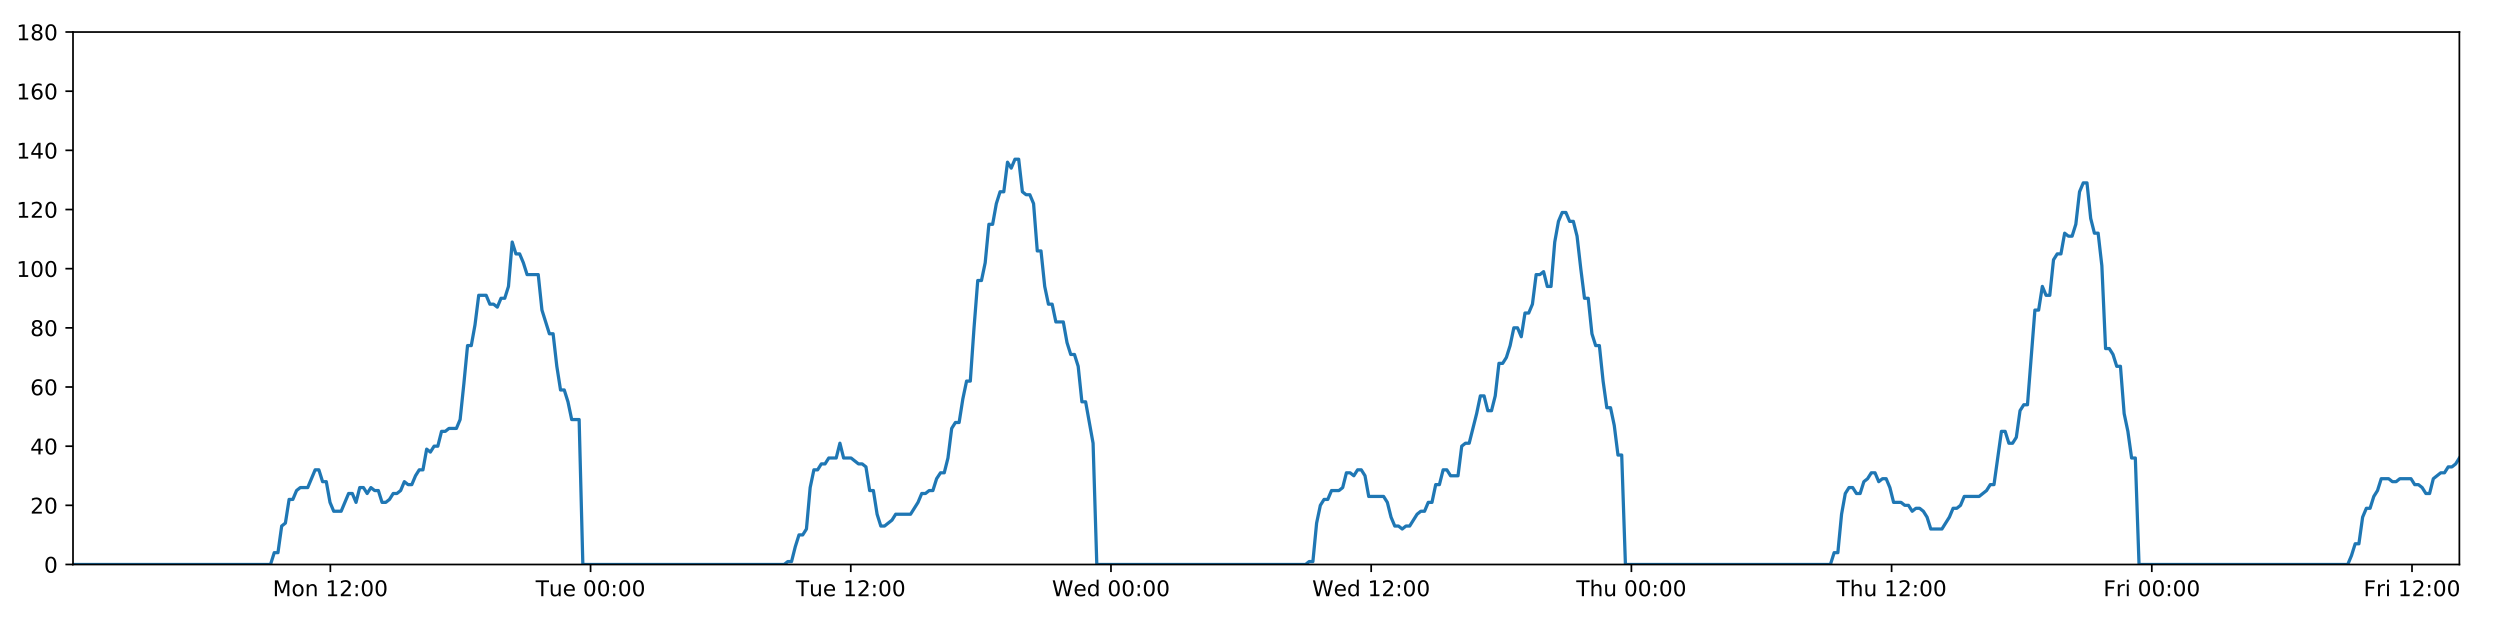
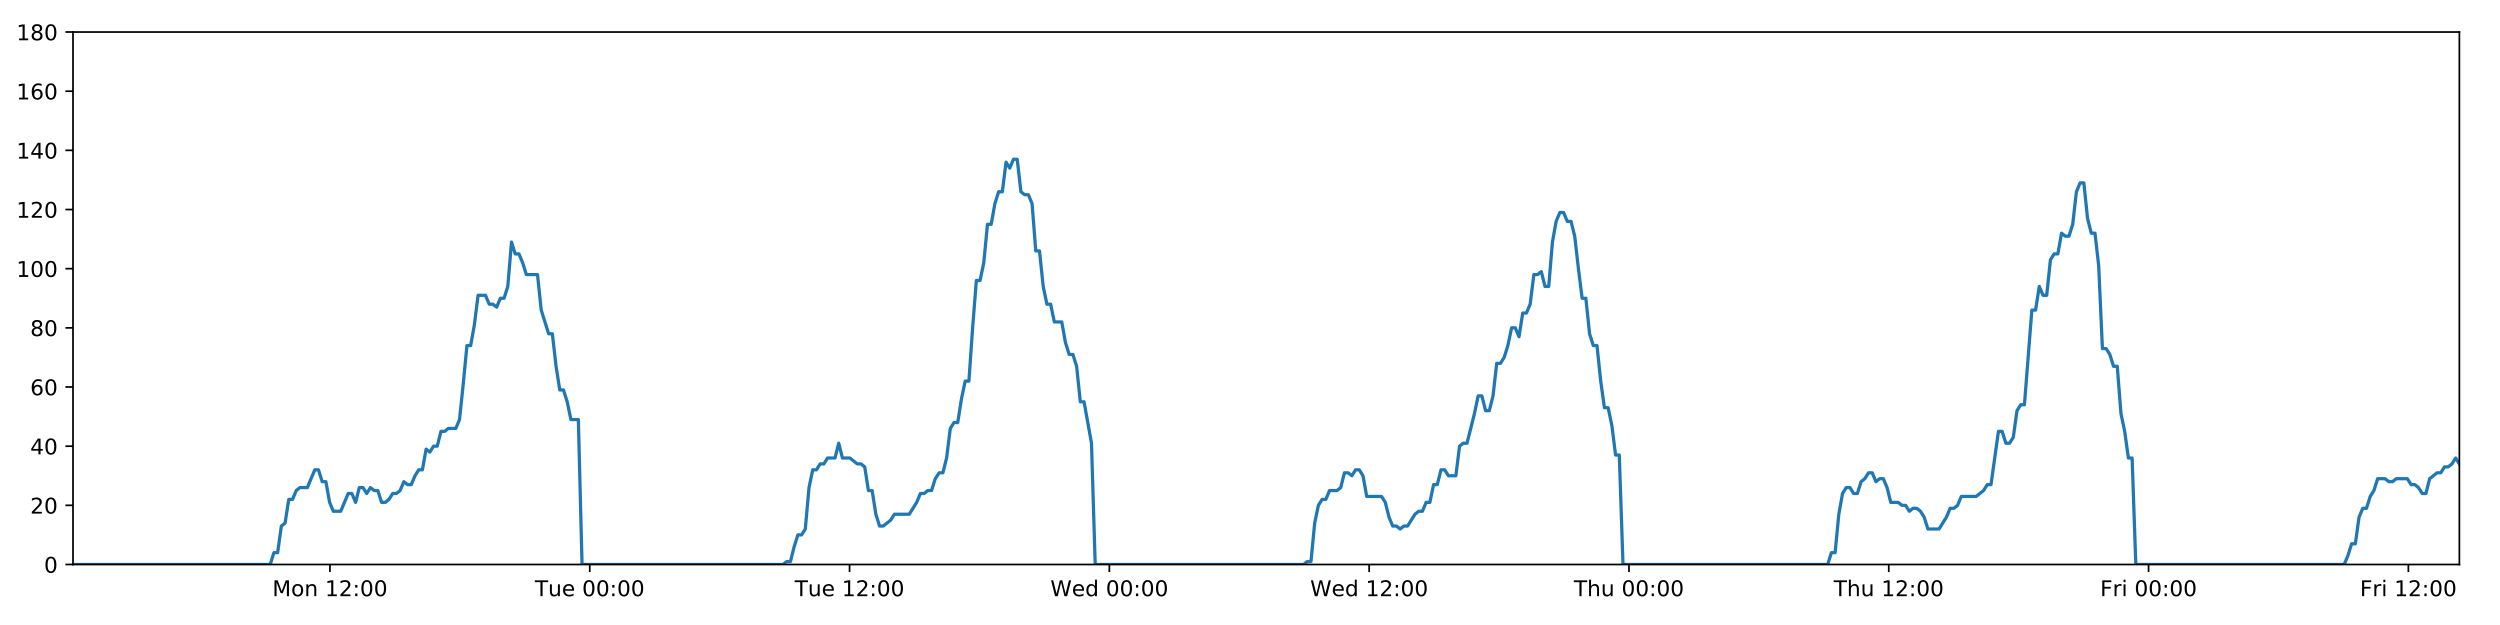
<svg xmlns="http://www.w3.org/2000/svg" xmlns:xlink="http://www.w3.org/1999/xlink" height="288pt" version="1.1" viewBox="0 0 1152 288" width="1152pt">
  <defs>
    <style type="text/css">
*{stroke-linecap:butt;stroke-linejoin:round;}
  </style>
  </defs>
  <g id="figure_1">
    <g id="patch_1">
      <path d="M 0 288  L 1152 288  L 1152 0  L 0 0  z " style="fill:#ffffff;" />
    </g>
    <g id="axes_1">
      <g id="patch_2">
        <path d="M 33.64 260.12  L 1133.28 260.12  L 1133.28 14.76  L 33.64 14.76  z " style="fill:#ffffff;" />
      </g>
      <g id="matplotlib.axis_1">
        <g id="xtick_1">
          <g id="line2d_1">
            <defs>
-               <path d="M 0 0  L 0 3.5  " id="mcd2d794ea1" style="stroke:#000000;stroke-width:0.8;" />
-             </defs>
-             <g>
-               <use style="stroke:#000000;stroke-width:0.8;" x="152.227" xlink:href="#mcd2d794ea1" y="260.12" />
+               <path d="M 0 0  L 0 3.5  " id="m7ea196196c" style="stroke:#000000;stroke-width:0.8;" />
+             </defs>
+             <g>
+               <use style="stroke:#000000;stroke-width:0.8;" x="152.043" xlink:href="#m7ea196196c" y="260.12" />
            </g>
          </g>
          <g id="text_1">
            <defs>
              <path d="M 9.812 72.906  L 24.516 72.906  L 43.109 23.297  L 61.812 72.906  L 76.516 72.906  L 76.516 0  L 66.891 0  L 66.891 64.016  L 48.094 14.016  L 38.188 14.016  L 19.391 64.016  L 19.391 0  L 9.812 0  z " id="DejaVuSans-77" />
              <path d="M 30.609 48.391  Q 23.391 48.391 19.188 42.75  Q 14.984 37.109 14.984 27.297  Q 14.984 17.484 19.156 11.844  Q 23.344 6.203 30.609 6.203  Q 37.797 6.203 41.984 11.859  Q 46.188 17.531 46.188 27.297  Q 46.188 37.016 41.984 42.703  Q 37.797 48.391 30.609 48.391  z M 30.609 56  Q 42.328 56 49.016 48.375  Q 55.719 40.766 55.719 27.297  Q 55.719 13.875 49.016 6.219  Q 42.328 -1.422 30.609 -1.422  Q 18.844 -1.422 12.172 6.219  Q 5.516 13.875 5.516 27.297  Q 5.516 40.766 12.172 48.375  Q 18.844 56 30.609 56  z " id="DejaVuSans-111" />
              <path d="M 54.891 33.016  L 54.891 0  L 45.906 0  L 45.906 32.719  Q 45.906 40.484 42.875 44.328  Q 39.844 48.188 33.797 48.188  Q 26.516 48.188 22.312 43.547  Q 18.109 38.922 18.109 30.906  L 18.109 0  L 9.078 0  L 9.078 54.688  L 18.109 54.688  L 18.109 46.188  Q 21.344 51.125 25.703 53.562  Q 30.078 56 35.797 56  Q 45.219 56 50.047 50.172  Q 54.891 44.344 54.891 33.016  z " id="DejaVuSans-110" />
              <path id="DejaVuSans-32" />
              <path d="M 12.406 8.297  L 28.516 8.297  L 28.516 63.922  L 10.984 60.406  L 10.984 69.391  L 28.422 72.906  L 38.281 72.906  L 38.281 8.297  L 54.391 8.297  L 54.391 0  L 12.406 0  z " id="DejaVuSans-49" />
              <path d="M 19.188 8.297  L 53.609 8.297  L 53.609 0  L 7.328 0  L 7.328 8.297  Q 12.938 14.109 22.625 23.891  Q 32.328 33.688 34.812 36.531  Q 39.547 41.844 41.422 45.531  Q 43.312 49.219 43.312 52.781  Q 43.312 58.594 39.234 62.25  Q 35.156 65.922 28.609 65.922  Q 23.969 65.922 18.812 64.312  Q 13.672 62.703 7.812 59.422  L 7.812 69.391  Q 13.766 71.781 18.938 73  Q 24.125 74.219 28.422 74.219  Q 39.75 74.219 46.484 68.547  Q 53.219 62.891 53.219 53.422  Q 53.219 48.922 51.531 44.891  Q 49.859 40.875 45.406 35.406  Q 44.188 33.984 37.641 27.219  Q 31.109 20.453 19.188 8.297  z " id="DejaVuSans-50" />
              <path d="M 11.719 12.406  L 22.016 12.406  L 22.016 0  L 11.719 0  z M 11.719 51.703  L 22.016 51.703  L 22.016 39.312  L 11.719 39.312  z " id="DejaVuSans-58" />
              <path d="M 31.781 66.406  Q 24.172 66.406 20.328 58.906  Q 16.5 51.422 16.5 36.375  Q 16.5 21.391 20.328 13.891  Q 24.172 6.391 31.781 6.391  Q 39.453 6.391 43.281 13.891  Q 47.125 21.391 47.125 36.375  Q 47.125 51.422 43.281 58.906  Q 39.453 66.406 31.781 66.406  z M 31.781 74.219  Q 44.047 74.219 50.516 64.516  Q 56.984 54.828 56.984 36.375  Q 56.984 17.969 50.516 8.266  Q 44.047 -1.422 31.781 -1.422  Q 19.531 -1.422 13.062 8.266  Q 6.594 17.969 6.594 36.375  Q 6.594 54.828 13.062 64.516  Q 19.531 74.219 31.781 74.219  z " id="DejaVuSans-48" />
            </defs>
-             <g transform="translate(125.6866 274.7184)scale(0.1 -0.1)">
+             <g transform="translate(125.5019 274.7184)scale(0.1 -0.1)">
              <use xlink:href="#DejaVuSans-77" />
              <use x="86.279" xlink:href="#DejaVuSans-111" />
              <use x="147.461" xlink:href="#DejaVuSans-110" />
              <use x="210.84" xlink:href="#DejaVuSans-32" />
              <use x="242.627" xlink:href="#DejaVuSans-49" />
              <use x="306.25" xlink:href="#DejaVuSans-50" />
              <use x="369.873" xlink:href="#DejaVuSans-58" />
              <use x="403.564" xlink:href="#DejaVuSans-48" />
              <use x="467.188" xlink:href="#DejaVuSans-48" />
            </g>
          </g>
        </g>
        <g id="xtick_2">
          <g id="line2d_2">
            <g>
-               <use style="stroke:#000000;stroke-width:0.8;" x="272.131" xlink:href="#mcd2d794ea1" y="260.12" />
+               <use style="stroke:#000000;stroke-width:0.8;" x="271.759" xlink:href="#m7ea196196c" y="260.12" />
            </g>
          </g>
          <g id="text_2">
            <defs>
              <path d="M -0.297 72.906  L 61.375 72.906  L 61.375 64.594  L 35.5 64.594  L 35.5 0  L 25.594 0  L 25.594 64.594  L -0.297 64.594  z " id="DejaVuSans-84" />
              <path d="M 8.5 21.578  L 8.5 54.688  L 17.484 54.688  L 17.484 21.922  Q 17.484 14.156 20.5 10.266  Q 23.531 6.391 29.594 6.391  Q 36.859 6.391 41.078 11.031  Q 45.312 15.672 45.312 23.688  L 45.312 54.688  L 54.297 54.688  L 54.297 0  L 45.312 0  L 45.312 8.406  Q 42.047 3.422 37.719 1  Q 33.406 -1.422 27.688 -1.422  Q 18.266 -1.422 13.375 4.438  Q 8.5 10.297 8.5 21.578  z M 31.109 56  z " id="DejaVuSans-117" />
              <path d="M 56.203 29.594  L 56.203 25.203  L 14.891 25.203  Q 15.484 15.922 20.484 11.062  Q 25.484 6.203 34.422 6.203  Q 39.594 6.203 44.453 7.469  Q 49.312 8.734 54.109 11.281  L 54.109 2.781  Q 49.266 0.734 44.188 -0.344  Q 39.109 -1.422 33.891 -1.422  Q 20.797 -1.422 13.156 6.188  Q 5.516 13.812 5.516 26.812  Q 5.516 40.234 12.766 48.109  Q 20.016 56 32.328 56  Q 43.359 56 49.781 48.891  Q 56.203 41.797 56.203 29.594  z M 47.219 32.234  Q 47.125 39.594 43.094 43.984  Q 39.062 48.391 32.422 48.391  Q 24.906 48.391 20.391 44.141  Q 15.875 39.891 15.188 32.172  z " id="DejaVuSans-101" />
            </defs>
-             <g transform="translate(246.8446 274.7184)scale(0.1 -0.1)">
+             <g transform="translate(246.4732 274.7184)scale(0.1 -0.1)">
              <use xlink:href="#DejaVuSans-84" />
              <use x="60.85" xlink:href="#DejaVuSans-117" />
              <use x="124.229" xlink:href="#DejaVuSans-101" />
              <use x="185.752" xlink:href="#DejaVuSans-32" />
              <use x="217.539" xlink:href="#DejaVuSans-48" />
              <use x="281.162" xlink:href="#DejaVuSans-48" />
              <use x="344.785" xlink:href="#DejaVuSans-58" />
              <use x="378.477" xlink:href="#DejaVuSans-48" />
              <use x="442.1" xlink:href="#DejaVuSans-48" />
            </g>
          </g>
        </g>
        <g id="xtick_3">
          <g id="line2d_3">
            <g>
-               <use style="stroke:#000000;stroke-width:0.8;" x="392.034" xlink:href="#mcd2d794ea1" y="260.12" />
+               <use style="stroke:#000000;stroke-width:0.8;" x="391.476" xlink:href="#m7ea196196c" y="260.12" />
            </g>
          </g>
          <g id="text_3">
-             <g transform="translate(366.7479 274.7184)scale(0.1 -0.1)">
+             <g transform="translate(366.1898 274.7184)scale(0.1 -0.1)">
              <use xlink:href="#DejaVuSans-84" />
              <use x="60.85" xlink:href="#DejaVuSans-117" />
              <use x="124.229" xlink:href="#DejaVuSans-101" />
              <use x="185.752" xlink:href="#DejaVuSans-32" />
              <use x="217.539" xlink:href="#DejaVuSans-49" />
              <use x="281.162" xlink:href="#DejaVuSans-50" />
              <use x="344.785" xlink:href="#DejaVuSans-58" />
              <use x="378.477" xlink:href="#DejaVuSans-48" />
              <use x="442.1" xlink:href="#DejaVuSans-48" />
            </g>
          </g>
        </g>
        <g id="xtick_4">
          <g id="line2d_4">
            <g>
-               <use style="stroke:#000000;stroke-width:0.8;" x="511.937" xlink:href="#mcd2d794ea1" y="260.12" />
+               <use style="stroke:#000000;stroke-width:0.8;" x="511.192" xlink:href="#m7ea196196c" y="260.12" />
            </g>
          </g>
          <g id="text_4">
            <defs>
              <path d="M 3.328 72.906  L 13.281 72.906  L 28.609 11.281  L 43.891 72.906  L 54.984 72.906  L 70.312 11.281  L 85.594 72.906  L 95.609 72.906  L 77.297 0  L 64.891 0  L 49.516 63.281  L 33.984 0  L 21.578 0  z " id="DejaVuSans-87" />
              <path d="M 45.406 46.391  L 45.406 75.984  L 54.391 75.984  L 54.391 0  L 45.406 0  L 45.406 8.203  Q 42.578 3.328 38.25 0.953  Q 33.938 -1.422 27.875 -1.422  Q 17.969 -1.422 11.734 6.484  Q 5.516 14.406 5.516 27.297  Q 5.516 40.188 11.734 48.094  Q 17.969 56 27.875 56  Q 33.938 56 38.25 53.625  Q 42.578 51.266 45.406 46.391  z M 14.797 27.297  Q 14.797 17.391 18.875 11.75  Q 22.953 6.109 30.078 6.109  Q 37.203 6.109 41.297 11.75  Q 45.406 17.391 45.406 27.297  Q 45.406 37.203 41.297 42.844  Q 37.203 48.484 30.078 48.484  Q 22.953 48.484 18.875 42.844  Q 14.797 37.203 14.797 27.297  z " id="DejaVuSans-100" />
            </defs>
-             <g transform="translate(484.7482 274.7184)scale(0.1 -0.1)">
+             <g transform="translate(484.0033 274.7184)scale(0.1 -0.1)">
              <use xlink:href="#DejaVuSans-87" />
              <use x="98.799" xlink:href="#DejaVuSans-101" />
              <use x="160.322" xlink:href="#DejaVuSans-100" />
              <use x="223.799" xlink:href="#DejaVuSans-32" />
              <use x="255.586" xlink:href="#DejaVuSans-48" />
              <use x="319.209" xlink:href="#DejaVuSans-48" />
              <use x="382.832" xlink:href="#DejaVuSans-58" />
              <use x="416.523" xlink:href="#DejaVuSans-48" />
              <use x="480.146" xlink:href="#DejaVuSans-48" />
            </g>
          </g>
        </g>
        <g id="xtick_5">
          <g id="line2d_5">
            <g>
-               <use style="stroke:#000000;stroke-width:0.8;" x="631.841" xlink:href="#mcd2d794ea1" y="260.12" />
+               <use style="stroke:#000000;stroke-width:0.8;" x="630.909" xlink:href="#m7ea196196c" y="260.12" />
            </g>
          </g>
          <g id="text_5">
-             <g transform="translate(604.6515 274.7184)scale(0.1 -0.1)">
+             <g transform="translate(603.7199 274.7184)scale(0.1 -0.1)">
              <use xlink:href="#DejaVuSans-87" />
              <use x="98.799" xlink:href="#DejaVuSans-101" />
              <use x="160.322" xlink:href="#DejaVuSans-100" />
              <use x="223.799" xlink:href="#DejaVuSans-32" />
              <use x="255.586" xlink:href="#DejaVuSans-49" />
              <use x="319.209" xlink:href="#DejaVuSans-50" />
              <use x="382.832" xlink:href="#DejaVuSans-58" />
              <use x="416.523" xlink:href="#DejaVuSans-48" />
              <use x="480.146" xlink:href="#DejaVuSans-48" />
            </g>
          </g>
        </g>
        <g id="xtick_6">
          <g id="line2d_6">
            <g>
-               <use style="stroke:#000000;stroke-width:0.8;" x="751.744" xlink:href="#mcd2d794ea1" y="260.12" />
+               <use style="stroke:#000000;stroke-width:0.8;" x="750.626" xlink:href="#m7ea196196c" y="260.12" />
            </g>
          </g>
          <g id="text_6">
            <defs>
              <path d="M 54.891 33.016  L 54.891 0  L 45.906 0  L 45.906 32.719  Q 45.906 40.484 42.875 44.328  Q 39.844 48.188 33.797 48.188  Q 26.516 48.188 22.312 43.547  Q 18.109 38.922 18.109 30.906  L 18.109 0  L 9.078 0  L 9.078 75.984  L 18.109 75.984  L 18.109 46.188  Q 21.344 51.125 25.703 53.562  Q 30.078 56 35.797 56  Q 45.219 56 50.047 50.172  Q 54.891 44.344 54.891 33.016  z " id="DejaVuSans-104" />
            </defs>
-             <g transform="translate(726.3541 274.7184)scale(0.1 -0.1)">
+             <g transform="translate(725.2357 274.7184)scale(0.1 -0.1)">
              <use xlink:href="#DejaVuSans-84" />
              <use x="61.084" xlink:href="#DejaVuSans-104" />
              <use x="124.463" xlink:href="#DejaVuSans-117" />
              <use x="187.842" xlink:href="#DejaVuSans-32" />
              <use x="219.629" xlink:href="#DejaVuSans-48" />
              <use x="283.252" xlink:href="#DejaVuSans-48" />
              <use x="346.875" xlink:href="#DejaVuSans-58" />
              <use x="380.566" xlink:href="#DejaVuSans-48" />
              <use x="444.189" xlink:href="#DejaVuSans-48" />
            </g>
          </g>
        </g>
        <g id="xtick_7">
          <g id="line2d_7">
            <g>
-               <use style="stroke:#000000;stroke-width:0.8;" x="871.647" xlink:href="#mcd2d794ea1" y="260.12" />
+               <use style="stroke:#000000;stroke-width:0.8;" x="870.342" xlink:href="#m7ea196196c" y="260.12" />
            </g>
          </g>
          <g id="text_7">
-             <g transform="translate(846.2574 274.7184)scale(0.1 -0.1)">
+             <g transform="translate(844.9523 274.7184)scale(0.1 -0.1)">
              <use xlink:href="#DejaVuSans-84" />
              <use x="61.084" xlink:href="#DejaVuSans-104" />
              <use x="124.463" xlink:href="#DejaVuSans-117" />
              <use x="187.842" xlink:href="#DejaVuSans-32" />
              <use x="219.629" xlink:href="#DejaVuSans-49" />
              <use x="283.252" xlink:href="#DejaVuSans-50" />
              <use x="346.875" xlink:href="#DejaVuSans-58" />
              <use x="380.566" xlink:href="#DejaVuSans-48" />
              <use x="444.189" xlink:href="#DejaVuSans-48" />
            </g>
          </g>
        </g>
        <g id="xtick_8">
          <g id="line2d_8">
            <g>
-               <use style="stroke:#000000;stroke-width:0.8;" x="991.551" xlink:href="#mcd2d794ea1" y="260.12" />
+               <use style="stroke:#000000;stroke-width:0.8;" x="990.059" xlink:href="#m7ea196196c" y="260.12" />
            </g>
          </g>
          <g id="text_8">
            <defs>
              <path d="M 9.812 72.906  L 51.703 72.906  L 51.703 64.594  L 19.672 64.594  L 19.672 43.109  L 48.578 43.109  L 48.578 34.812  L 19.672 34.812  L 19.672 0  L 9.812 0  z " id="DejaVuSans-70" />
              <path d="M 41.109 46.297  Q 39.594 47.172 37.812 47.578  Q 36.031 48 33.891 48  Q 26.266 48 22.188 43.047  Q 18.109 38.094 18.109 28.812  L 18.109 0  L 9.078 0  L 9.078 54.688  L 18.109 54.688  L 18.109 46.188  Q 20.953 51.172 25.484 53.578  Q 30.031 56 36.531 56  Q 37.453 56 38.578 55.875  Q 39.703 55.766 41.062 55.516  z " id="DejaVuSans-114" />
              <path d="M 9.422 54.688  L 18.406 54.688  L 18.406 0  L 9.422 0  z M 9.422 75.984  L 18.406 75.984  L 18.406 64.594  L 9.422 64.594  z " id="DejaVuSans-105" />
            </defs>
-             <g transform="translate(969.2373 274.7184)scale(0.1 -0.1)">
+             <g transform="translate(967.7455 274.7184)scale(0.1 -0.1)">
              <use xlink:href="#DejaVuSans-70" />
              <use x="57.41" xlink:href="#DejaVuSans-114" />
              <use x="98.523" xlink:href="#DejaVuSans-105" />
              <use x="126.307" xlink:href="#DejaVuSans-32" />
              <use x="158.094" xlink:href="#DejaVuSans-48" />
              <use x="221.717" xlink:href="#DejaVuSans-48" />
              <use x="285.34" xlink:href="#DejaVuSans-58" />
              <use x="319.031" xlink:href="#DejaVuSans-48" />
              <use x="382.654" xlink:href="#DejaVuSans-48" />
            </g>
          </g>
        </g>
        <g id="xtick_9">
          <g id="line2d_9">
            <g>
-               <use style="stroke:#000000;stroke-width:0.8;" x="1111.454" xlink:href="#mcd2d794ea1" y="260.12" />
+               <use style="stroke:#000000;stroke-width:0.8;" x="1109.775" xlink:href="#m7ea196196c" y="260.12" />
            </g>
          </g>
          <g id="text_9">
-             <g transform="translate(1089.141 274.7184)scale(0.1 -0.1)">
+             <g transform="translate(1087.462 274.7184)scale(0.1 -0.1)">
              <use xlink:href="#DejaVuSans-70" />
              <use x="57.41" xlink:href="#DejaVuSans-114" />
              <use x="98.523" xlink:href="#DejaVuSans-105" />
              <use x="126.307" xlink:href="#DejaVuSans-32" />
              <use x="158.094" xlink:href="#DejaVuSans-49" />
              <use x="221.717" xlink:href="#DejaVuSans-50" />
              <use x="285.34" xlink:href="#DejaVuSans-58" />
              <use x="319.031" xlink:href="#DejaVuSans-48" />
              <use x="382.654" xlink:href="#DejaVuSans-48" />
            </g>
          </g>
        </g>
      </g>
      <g id="matplotlib.axis_2">
        <g id="ytick_1">
          <g id="line2d_10">
            <defs>
-               <path d="M 0 0  L -3.5 0  " id="m236f4e1ca0" style="stroke:#000000;stroke-width:0.8;" />
-             </defs>
-             <g>
-               <use style="stroke:#000000;stroke-width:0.8;" x="33.64" xlink:href="#m236f4e1ca0" y="260.12" />
+               <path d="M 0 0  L -3.5 0  " id="m5eda71a0b7" style="stroke:#000000;stroke-width:0.8;" />
+             </defs>
+             <g>
+               <use style="stroke:#000000;stroke-width:0.8;" x="33.64" xlink:href="#m5eda71a0b7" y="260.12" />
            </g>
          </g>
          <g id="text_10">
            <g transform="translate(20.2775 263.9192)scale(0.1 -0.1)">
              <use xlink:href="#DejaVuSans-48" />
            </g>
          </g>
        </g>
        <g id="ytick_2">
          <g id="line2d_11">
            <g>
-               <use style="stroke:#000000;stroke-width:0.8;" x="33.64" xlink:href="#m236f4e1ca0" y="232.858" />
+               <use style="stroke:#000000;stroke-width:0.8;" x="33.64" xlink:href="#m5eda71a0b7" y="232.858" />
            </g>
          </g>
          <g id="text_11">
            <g transform="translate(13.915 236.657)scale(0.1 -0.1)">
              <use xlink:href="#DejaVuSans-50" />
              <use x="63.623" xlink:href="#DejaVuSans-48" />
            </g>
          </g>
        </g>
        <g id="ytick_3">
          <g id="line2d_12">
            <g>
-               <use style="stroke:#000000;stroke-width:0.8;" x="33.64" xlink:href="#m236f4e1ca0" y="205.596" />
+               <use style="stroke:#000000;stroke-width:0.8;" x="33.64" xlink:href="#m5eda71a0b7" y="205.596" />
            </g>
          </g>
          <g id="text_12">
            <defs>
              <path d="M 37.797 64.312  L 12.891 25.391  L 37.797 25.391  z M 35.203 72.906  L 47.609 72.906  L 47.609 25.391  L 58.016 25.391  L 58.016 17.188  L 47.609 17.188  L 47.609 0  L 37.797 0  L 37.797 17.188  L 4.891 17.188  L 4.891 26.703  z " id="DejaVuSans-52" />
            </defs>
            <g transform="translate(13.915 209.3948)scale(0.1 -0.1)">
              <use xlink:href="#DejaVuSans-52" />
              <use x="63.623" xlink:href="#DejaVuSans-48" />
            </g>
          </g>
        </g>
        <g id="ytick_4">
          <g id="line2d_13">
            <g>
-               <use style="stroke:#000000;stroke-width:0.8;" x="33.64" xlink:href="#m236f4e1ca0" y="178.333" />
+               <use style="stroke:#000000;stroke-width:0.8;" x="33.64" xlink:href="#m5eda71a0b7" y="178.333" />
            </g>
          </g>
          <g id="text_13">
            <defs>
              <path d="M 33.016 40.375  Q 26.375 40.375 22.484 35.828  Q 18.609 31.297 18.609 23.391  Q 18.609 15.531 22.484 10.953  Q 26.375 6.391 33.016 6.391  Q 39.656 6.391 43.531 10.953  Q 47.406 15.531 47.406 23.391  Q 47.406 31.297 43.531 35.828  Q 39.656 40.375 33.016 40.375  z M 52.594 71.297  L 52.594 62.312  Q 48.875 64.062 45.094 64.984  Q 41.312 65.922 37.594 65.922  Q 27.828 65.922 22.672 59.328  Q 17.531 52.734 16.797 39.406  Q 19.672 43.656 24.016 45.922  Q 28.375 48.188 33.594 48.188  Q 44.578 48.188 50.953 41.516  Q 57.328 34.859 57.328 23.391  Q 57.328 12.156 50.688 5.359  Q 44.047 -1.422 33.016 -1.422  Q 20.359 -1.422 13.672 8.266  Q 6.984 17.969 6.984 36.375  Q 6.984 53.656 15.188 63.938  Q 23.391 74.219 37.203 74.219  Q 40.922 74.219 44.703 73.484  Q 48.484 72.75 52.594 71.297  z " id="DejaVuSans-54" />
            </defs>
            <g transform="translate(13.915 182.1326)scale(0.1 -0.1)">
              <use xlink:href="#DejaVuSans-54" />
              <use x="63.623" xlink:href="#DejaVuSans-48" />
            </g>
          </g>
        </g>
        <g id="ytick_5">
          <g id="line2d_14">
            <g>
-               <use style="stroke:#000000;stroke-width:0.8;" x="33.64" xlink:href="#m236f4e1ca0" y="151.071" />
+               <use style="stroke:#000000;stroke-width:0.8;" x="33.64" xlink:href="#m5eda71a0b7" y="151.071" />
            </g>
          </g>
          <g id="text_14">
            <defs>
              <path d="M 31.781 34.625  Q 24.75 34.625 20.719 30.859  Q 16.703 27.094 16.703 20.516  Q 16.703 13.922 20.719 10.156  Q 24.75 6.391 31.781 6.391  Q 38.812 6.391 42.859 10.172  Q 46.922 13.969 46.922 20.516  Q 46.922 27.094 42.891 30.859  Q 38.875 34.625 31.781 34.625  z M 21.922 38.812  Q 15.578 40.375 12.031 44.719  Q 8.5 49.078 8.5 55.328  Q 8.5 64.062 14.719 69.141  Q 20.953 74.219 31.781 74.219  Q 42.672 74.219 48.875 69.141  Q 55.078 64.062 55.078 55.328  Q 55.078 49.078 51.531 44.719  Q 48 40.375 41.703 38.812  Q 48.828 37.156 52.797 32.312  Q 56.781 27.484 56.781 20.516  Q 56.781 9.906 50.312 4.234  Q 43.844 -1.422 31.781 -1.422  Q 19.734 -1.422 13.25 4.234  Q 6.781 9.906 6.781 20.516  Q 6.781 27.484 10.781 32.312  Q 14.797 37.156 21.922 38.812  z M 18.312 54.391  Q 18.312 48.734 21.844 45.562  Q 25.391 42.391 31.781 42.391  Q 38.141 42.391 41.719 45.562  Q 45.312 48.734 45.312 54.391  Q 45.312 60.062 41.719 63.234  Q 38.141 66.406 31.781 66.406  Q 25.391 66.406 21.844 63.234  Q 18.312 60.062 18.312 54.391  z " id="DejaVuSans-56" />
            </defs>
            <g transform="translate(13.915 154.8703)scale(0.1 -0.1)">
              <use xlink:href="#DejaVuSans-56" />
              <use x="63.623" xlink:href="#DejaVuSans-48" />
            </g>
          </g>
        </g>
        <g id="ytick_6">
          <g id="line2d_15">
            <g>
-               <use style="stroke:#000000;stroke-width:0.8;" x="33.64" xlink:href="#m236f4e1ca0" y="123.809" />
+               <use style="stroke:#000000;stroke-width:0.8;" x="33.64" xlink:href="#m5eda71a0b7" y="123.809" />
            </g>
          </g>
          <g id="text_15">
            <g transform="translate(7.5525 127.6081)scale(0.1 -0.1)">
              <use xlink:href="#DejaVuSans-49" />
              <use x="63.623" xlink:href="#DejaVuSans-48" />
              <use x="127.246" xlink:href="#DejaVuSans-48" />
            </g>
          </g>
        </g>
        <g id="ytick_7">
          <g id="line2d_16">
            <g>
-               <use style="stroke:#000000;stroke-width:0.8;" x="33.64" xlink:href="#m236f4e1ca0" y="96.547" />
+               <use style="stroke:#000000;stroke-width:0.8;" x="33.64" xlink:href="#m5eda71a0b7" y="96.547" />
            </g>
          </g>
          <g id="text_16">
            <g transform="translate(7.5525 100.3459)scale(0.1 -0.1)">
              <use xlink:href="#DejaVuSans-49" />
              <use x="63.623" xlink:href="#DejaVuSans-50" />
              <use x="127.246" xlink:href="#DejaVuSans-48" />
            </g>
          </g>
        </g>
        <g id="ytick_8">
          <g id="line2d_17">
            <g>
-               <use style="stroke:#000000;stroke-width:0.8;" x="33.64" xlink:href="#m236f4e1ca0" y="69.284" />
+               <use style="stroke:#000000;stroke-width:0.8;" x="33.64" xlink:href="#m5eda71a0b7" y="69.284" />
            </g>
          </g>
          <g id="text_17">
            <g transform="translate(7.5525 73.08366)scale(0.1 -0.1)">
              <use xlink:href="#DejaVuSans-49" />
              <use x="63.623" xlink:href="#DejaVuSans-52" />
              <use x="127.246" xlink:href="#DejaVuSans-48" />
            </g>
          </g>
        </g>
        <g id="ytick_9">
          <g id="line2d_18">
            <g>
-               <use style="stroke:#000000;stroke-width:0.8;" x="33.64" xlink:href="#m236f4e1ca0" y="42.022" />
+               <use style="stroke:#000000;stroke-width:0.8;" x="33.64" xlink:href="#m5eda71a0b7" y="42.022" />
            </g>
          </g>
          <g id="text_18">
            <g transform="translate(7.5525 45.82144)scale(0.1 -0.1)">
              <use xlink:href="#DejaVuSans-49" />
              <use x="63.623" xlink:href="#DejaVuSans-54" />
              <use x="127.246" xlink:href="#DejaVuSans-48" />
            </g>
          </g>
        </g>
        <g id="ytick_10">
          <g id="line2d_19">
            <g>
-               <use style="stroke:#000000;stroke-width:0.8;" x="33.64" xlink:href="#m236f4e1ca0" y="14.76" />
+               <use style="stroke:#000000;stroke-width:0.8;" x="33.64" xlink:href="#m5eda71a0b7" y="14.76" />
            </g>
          </g>
          <g id="text_19">
            <g transform="translate(7.5525 18.55922)scale(0.1 -0.1)">
              <use xlink:href="#DejaVuSans-49" />
              <use x="63.623" xlink:href="#DejaVuSans-56" />
              <use x="127.246" xlink:href="#DejaVuSans-48" />
            </g>
          </g>
        </g>
      </g>
      <g id="line2d_20">
-         <path clip-path="url(#p1ca1a052d7)" d="M 33.64 260.12  L 124.656 260.12  L 126.369 254.668  L 128.082 254.668  L 129.799 242.4  L 131.51 241.036  L 133.222 230.132  L 134.939 230.132  L 136.658 226.042  L 138.371 224.679  L 141.796 224.679  L 145.22 216.5  L 146.932 216.5  L 148.643 221.953  L 150.356 221.953  L 152.068 231.495  L 153.782 235.584  L 157.206 235.584  L 160.634 227.405  L 162.346 227.405  L 164.058 231.495  L 165.771 224.679  L 167.483 224.679  L 169.194 227.405  L 170.913 224.679  L 172.626 226.042  L 174.339 226.042  L 176.051 231.495  L 177.764 231.495  L 179.475 230.132  L 181.186 227.405  L 182.899 227.405  L 184.613 226.042  L 186.327 221.953  L 188.041 223.316  L 189.757 223.316  L 191.47 219.227  L 193.182 216.5  L 194.894 216.5  L 196.607 206.959  L 198.32 208.322  L 200.033 205.596  L 201.746 205.596  L 203.459 198.78  L 205.171 198.78  L 206.883 197.417  L 210.31 197.417  L 212.022 193.328  L 213.734 176.97  L 215.446 159.25  L 217.161 159.25  L 218.877 149.708  L 220.591 136.077  L 224.019 136.077  L 225.732 140.166  L 227.444 140.166  L 229.159 141.529  L 230.872 137.44  L 232.585 137.44  L 234.3 131.988  L 236.019 111.541  L 237.732 116.993  L 239.448 116.993  L 241.162 121.083  L 242.879 126.535  L 248.017 126.535  L 249.73 142.892  L 253.153 153.797  L 254.869 153.797  L 256.581 168.792  L 258.295 179.696  L 260.007 179.696  L 261.72 185.149  L 263.433 193.328  L 266.862 193.328  L 268.575 260.12  L 361.346 260.12  L 363.031 258.757  L 364.748 258.757  L 366.461 251.941  L 368.173 246.489  L 369.889 246.489  L 371.609 243.763  L 373.323 224.679  L 375.037 216.5  L 376.75 216.5  L 378.463 213.774  L 380.175 213.774  L 381.889 211.048  L 385.315 211.048  L 387.03 204.232  L 388.744 211.048  L 392.168 211.048  L 395.596 213.774  L 397.313 213.774  L 399.027 215.137  L 400.74 226.042  L 402.453 226.042  L 404.166 236.947  L 405.881 242.4  L 407.593 242.4  L 411.019 239.673  L 412.733 236.947  L 419.59 236.947  L 423.019 231.495  L 424.734 227.405  L 426.448 227.405  L 428.162 226.042  L 429.874 226.042  L 431.587 220.59  L 433.39 217.864  L 435.105 217.864  L 436.819 211.048  L 438.532 197.417  L 440.246 194.691  L 441.962 194.691  L 443.68 183.786  L 445.398 175.607  L 447.114 175.607  L 448.831 151.071  L 450.546 129.261  L 452.261 129.261  L 453.974 121.083  L 455.687 103.362  L 457.4 103.362  L 459.114 93.82  L 460.834 88.368  L 462.547 88.368  L 464.259 74.737  L 465.975 77.463  L 467.693 73.374  L 469.406 73.374  L 471.12 88.368  L 472.835 89.731  L 474.548 89.731  L 476.265 93.82  L 477.977 115.63  L 479.692 115.63  L 481.405 131.988  L 483.118 140.166  L 484.831 140.166  L 486.543 148.345  L 489.967 148.345  L 491.682 157.887  L 493.395 163.339  L 495.111 163.339  L 496.823 168.792  L 498.539 185.149  L 500.252 185.149  L 503.689 204.232  L 505.405 260.12  L 601.584 260.12  L 603.269 258.757  L 604.982 258.757  L 606.696 241.036  L 608.413 232.858  L 610.127 230.132  L 611.84 230.132  L 613.562 226.042  L 616.991 226.042  L 618.709 224.679  L 620.423 217.864  L 622.137 217.864  L 623.851 219.227  L 625.568 216.5  L 627.283 216.5  L 628.996 219.227  L 630.71 228.768  L 637.572 228.768  L 639.286 231.495  L 640.998 238.31  L 642.714 242.4  L 644.431 242.4  L 646.145 243.763  L 647.86 242.4  L 649.573 242.4  L 653.001 236.947  L 654.715 235.584  L 656.427 235.584  L 658.141 231.495  L 659.855 231.495  L 661.568 223.316  L 663.281 223.316  L 664.995 216.5  L 666.708 216.5  L 668.424 219.227  L 671.849 219.227  L 673.565 205.596  L 675.282 204.232  L 676.999 204.232  L 680.431 190.601  L 682.144 182.423  L 683.864 182.423  L 685.578 189.238  L 687.29 189.238  L 689.002 182.423  L 690.715 167.428  L 692.428 167.428  L 694.147 164.702  L 695.859 159.25  L 697.572 151.071  L 699.284 151.071  L 700.996 155.16  L 702.712 144.256  L 704.426 144.256  L 706.141 140.166  L 707.854 126.535  L 709.57 126.535  L 711.284 125.172  L 712.999 131.988  L 714.711 131.988  L 716.425 111.541  L 718.138 101.999  L 719.852 97.91  L 721.565 97.91  L 723.278 101.999  L 724.992 101.999  L 726.705 108.815  L 728.421 123.809  L 730.134 137.44  L 731.849 137.44  L 733.563 153.797  L 735.279 159.25  L 736.992 159.25  L 738.705 175.607  L 740.42 187.875  L 742.138 187.875  L 743.851 196.054  L 745.564 209.685  L 747.28 209.685  L 748.995 260.12  L 843.455 260.12  L 845.168 254.668  L 846.88 254.668  L 848.593 236.947  L 850.306 227.405  L 852.018 224.679  L 853.731 224.679  L 855.443 227.405  L 857.155 227.405  L 858.867 221.953  L 860.58 220.59  L 862.295 217.864  L 864.009 217.864  L 865.722 221.953  L 867.434 220.59  L 869.147 220.59  L 870.859 224.679  L 872.571 231.495  L 876.003 231.495  L 877.715 232.858  L 879.428 232.858  L 881.141 235.584  L 882.854 234.221  L 884.566 234.221  L 886.278 235.584  L 887.99 238.31  L 889.703 243.763  L 894.84 243.763  L 898.266 238.31  L 899.983 234.221  L 901.695 234.221  L 903.407 232.858  L 905.121 228.768  L 911.976 228.768  L 915.405 226.042  L 917.118 223.316  L 918.831 223.316  L 922.26 198.78  L 923.975 198.78  L 925.69 204.232  L 927.404 204.232  L 929.12 201.506  L 930.833 189.238  L 932.547 186.512  L 934.259 186.512  L 937.685 142.892  L 939.399 142.892  L 941.113 131.988  L 942.827 136.077  L 944.541 136.077  L 946.254 119.72  L 947.968 116.993  L 949.681 116.993  L 951.394 107.452  L 953.11 108.815  L 954.824 108.815  L 956.537 103.362  L 958.25 88.368  L 959.965 84.279  L 961.68 84.279  L 963.394 100.636  L 965.107 107.452  L 966.82 107.452  L 968.533 122.446  L 970.248 160.613  L 971.961 160.613  L 973.675 163.339  L 975.388 168.792  L 977.101 168.792  L 978.815 190.601  L 980.529 198.78  L 982.243 211.048  L 983.956 211.048  L 985.67 260.12  L 1081.839 260.12  L 1083.553 256.031  L 1085.267 250.578  L 1086.98 250.578  L 1088.696 238.31  L 1090.411 234.221  L 1092.128 234.221  L 1093.842 228.768  L 1095.555 226.042  L 1097.271 220.59  L 1100.704 220.59  L 1102.421 221.953  L 1104.133 221.953  L 1105.845 220.59  L 1110.987 220.59  L 1112.699 223.316  L 1114.413 223.316  L 1116.127 224.679  L 1117.84 227.405  L 1119.556 227.405  L 1121.27 220.59  L 1124.699 217.864  L 1126.414 217.864  L 1128.133 215.137  L 1129.851 215.137  L 1131.568 213.774  L 1133.28 211.048  L 1133.28 211.048  " style="fill:none;stroke:#1f77b4;stroke-linecap:square;stroke-width:1.5;" />
+         <path clip-path="url(#p92f6bcb193)" d="M 33.64 260.12  L 124.514 260.12  L 126.225 254.668  L 127.935 254.668  L 129.649 242.4  L 131.358 241.036  L 133.067 230.132  L 134.782 230.132  L 136.497 226.042  L 138.208 224.679  L 141.627 224.679  L 145.046 216.5  L 146.755 216.5  L 148.464 221.953  L 150.174 221.953  L 151.883 231.495  L 153.594 235.584  L 157.014 235.584  L 160.437 227.405  L 162.146 227.405  L 163.855 231.495  L 165.566 224.679  L 167.275 224.679  L 168.983 227.405  L 170.699 224.679  L 172.41 226.042  L 174.12 226.042  L 175.83 231.495  L 177.54 231.495  L 179.248 230.132  L 180.957 227.405  L 182.666 227.405  L 184.378 226.042  L 186.089 221.953  L 187.801 223.316  L 189.514 223.316  L 191.224 219.227  L 192.934 216.5  L 194.643 216.5  L 196.353 206.959  L 198.064 208.322  L 199.774 205.596  L 201.485 205.596  L 203.194 198.78  L 204.904 198.78  L 206.614 197.417  L 210.035 197.417  L 211.744 193.328  L 213.454 176.97  L 215.163 159.25  L 216.875 159.25  L 218.589 149.708  L 220.3 136.077  L 223.722 136.077  L 225.433 140.166  L 227.143 140.166  L 228.854 141.529  L 230.565 137.44  L 232.275 137.44  L 233.988 131.988  L 235.704 111.541  L 237.414 116.993  L 239.128 116.993  L 240.839 121.083  L 242.554 126.535  L 247.684 126.535  L 249.393 142.892  L 252.811 153.797  L 254.524 153.797  L 256.234 168.792  L 257.945 179.696  L 259.654 179.696  L 261.365 185.149  L 263.075 193.328  L 266.499 193.328  L 268.209 260.12  L 360.836 260.12  L 362.518 258.757  L 364.233 258.757  L 365.942 251.941  L 367.652 246.489  L 369.366 246.489  L 371.083 243.763  L 372.794 224.679  L 374.505 216.5  L 376.215 216.5  L 377.926 213.774  L 379.636 213.774  L 381.347 211.048  L 384.768 211.048  L 386.479 204.232  L 388.191 211.048  L 391.61 211.048  L 395.033 213.774  L 396.747 213.774  L 398.458 215.137  L 400.168 226.042  L 401.879 226.042  L 403.589 236.947  L 405.302 242.4  L 407.011 242.4  L 410.431 239.673  L 412.143 236.947  L 418.989 236.947  L 422.413 231.495  L 424.125 227.405  L 425.836 227.405  L 427.548 226.042  L 429.257 226.042  L 430.968 220.59  L 432.767 217.864  L 434.48 217.864  L 436.191 211.048  L 437.901 197.417  L 439.613 194.691  L 441.326 194.691  L 443.041 183.786  L 444.757 175.607  L 446.47 175.607  L 448.184 151.071  L 449.897 129.261  L 451.609 129.261  L 453.319 121.083  L 455.029 103.362  L 456.74 103.362  L 458.451 93.82  L 460.169 88.368  L 461.879 88.368  L 463.589 74.737  L 465.302 77.463  L 467.018 73.374  L 468.728 73.374  L 470.439 88.368  L 472.151 89.731  L 473.862 89.731  L 475.575 93.82  L 477.285 115.63  L 478.997 115.63  L 480.708 131.988  L 482.418 140.166  L 484.128 140.166  L 485.838 148.345  L 489.257 148.345  L 490.969 157.887  L 492.679 163.339  L 494.393 163.339  L 496.102 168.792  L 497.815 185.149  L 499.525 185.149  L 502.957 204.232  L 504.67 260.12  L 600.699 260.12  L 602.382 258.757  L 604.092 258.757  L 605.804 241.036  L 607.518 232.858  L 609.229 230.132  L 610.94 230.132  L 612.659 226.042  L 616.083 226.042  L 617.797 224.679  L 619.509 217.864  L 621.22 217.864  L 622.931 219.227  L 624.646 216.5  L 626.359 216.5  L 628.069 219.227  L 629.78 228.768  L 636.632 228.768  L 638.343 231.495  L 640.053 238.31  L 641.766 242.4  L 643.48 242.4  L 645.191 243.763  L 646.904 242.4  L 648.613 242.4  L 652.037 236.947  L 653.748 235.584  L 655.457 235.584  L 657.169 231.495  L 658.879 231.495  L 660.59 223.316  L 662.3 223.316  L 664.011 216.5  L 665.722 216.5  L 667.435 219.227  L 670.855 219.227  L 672.568 205.596  L 674.282 204.232  L 675.997 204.232  L 679.424 190.601  L 681.134 182.423  L 682.851 182.423  L 684.562 189.238  L 686.272 189.238  L 687.981 182.423  L 689.692 167.428  L 691.402 167.428  L 693.118 164.702  L 694.827 159.25  L 696.538 151.071  L 698.247 151.071  L 699.957 155.16  L 701.67 144.256  L 703.381 144.256  L 705.093 140.166  L 706.804 126.535  L 708.517 126.535  L 710.228 125.172  L 711.941 131.988  L 713.651 131.988  L 715.362 111.541  L 717.072 101.999  L 718.783 97.91  L 720.494 97.91  L 722.204 101.999  L 723.915 101.999  L 725.626 108.815  L 727.339 123.809  L 729.049 137.44  L 730.761 137.44  L 732.473 153.797  L 734.187 159.25  L 735.896 159.25  L 737.607 175.607  L 739.32 187.875  L 741.035 187.875  L 742.745 196.054  L 744.455 209.685  L 746.168 209.685  L 747.881 260.12  L 842.193 260.12  L 843.904 254.668  L 845.614 254.668  L 847.324 236.947  L 849.034 227.405  L 850.744 224.679  L 852.454 224.679  L 854.163 227.405  L 855.873 227.405  L 857.582 221.953  L 859.292 220.59  L 861.005 217.864  L 862.716 217.864  L 864.426 221.953  L 866.135 220.59  L 867.846 220.59  L 869.555 224.679  L 871.264 231.495  L 874.691 231.495  L 876.401 232.858  L 878.11 232.858  L 879.821 235.584  L 881.532 234.221  L 883.241 234.221  L 884.95 235.584  L 886.66 238.31  L 888.37 243.763  L 893.499 243.763  L 896.92 238.31  L 898.634 234.221  L 900.343 234.221  L 902.053 232.858  L 903.764 228.768  L 910.609 228.768  L 914.032 226.042  L 915.742 223.316  L 917.452 223.316  L 920.876 198.78  L 922.588 198.78  L 924.3 204.232  L 926.012 204.232  L 927.726 201.506  L 929.436 189.238  L 931.147 186.512  L 932.857 186.512  L 936.277 142.892  L 937.989 142.892  L 939.7 131.988  L 941.411 136.077  L 943.122 136.077  L 944.833 119.72  L 946.544 116.993  L 948.254 116.993  L 949.965 107.452  L 951.678 108.815  L 953.389 108.815  L 955.099 103.362  L 956.811 88.368  L 958.523 84.279  L 960.235 84.279  L 961.946 100.636  L 963.657 107.452  L 965.367 107.452  L 967.077 122.446  L 968.789 160.613  L 970.5 160.613  L 972.211 163.339  L 973.922 168.792  L 975.632 168.792  L 977.343 190.601  L 979.054 198.78  L 980.765 211.048  L 982.476 211.048  L 984.187 260.12  L 1080.207 260.12  L 1081.918 256.031  L 1083.629 250.578  L 1085.34 250.578  L 1087.052 238.31  L 1088.765 234.221  L 1090.48 234.221  L 1092.19 228.768  L 1093.901 226.042  L 1095.615 220.59  L 1099.042 220.59  L 1100.756 221.953  L 1102.465 221.953  L 1104.176 220.59  L 1109.309 220.59  L 1111.019 223.316  L 1112.73 223.316  L 1114.441 224.679  L 1116.152 227.405  L 1117.865 227.405  L 1119.576 220.59  L 1123 217.864  L 1124.712 217.864  L 1126.429 215.137  L 1128.144 215.137  L 1129.858 213.774  L 1131.567 211.048  L 1133.28 213.774  L 1133.28 213.774  " style="fill:none;stroke:#1f77b4;stroke-linecap:square;stroke-width:1.5;" />
      </g>
      <g id="patch_3">
        <path d="M 33.64 260.12  L 33.64 14.76  " style="fill:none;stroke:#000000;stroke-linecap:square;stroke-linejoin:miter;stroke-width:0.8;" />
      </g>
      <g id="patch_4">
        <path d="M 1133.28 260.12  L 1133.28 14.76  " style="fill:none;stroke:#000000;stroke-linecap:square;stroke-linejoin:miter;stroke-width:0.8;" />
      </g>
      <g id="patch_5">
        <path d="M 33.64 260.12  L 1133.28 260.12  " style="fill:none;stroke:#000000;stroke-linecap:square;stroke-linejoin:miter;stroke-width:0.8;" />
      </g>
      <g id="patch_6">
        <path d="M 33.64 14.76  L 1133.28 14.76  " style="fill:none;stroke:#000000;stroke-linecap:square;stroke-linejoin:miter;stroke-width:0.8;" />
      </g>
    </g>
  </g>
  <defs>
-     <clipPath id="p1ca1a052d7">
+     <clipPath id="p92f6bcb193">
      <rect height="245.36" width="1099.64" x="33.64" y="14.76" />
    </clipPath>
  </defs>
</svg>
